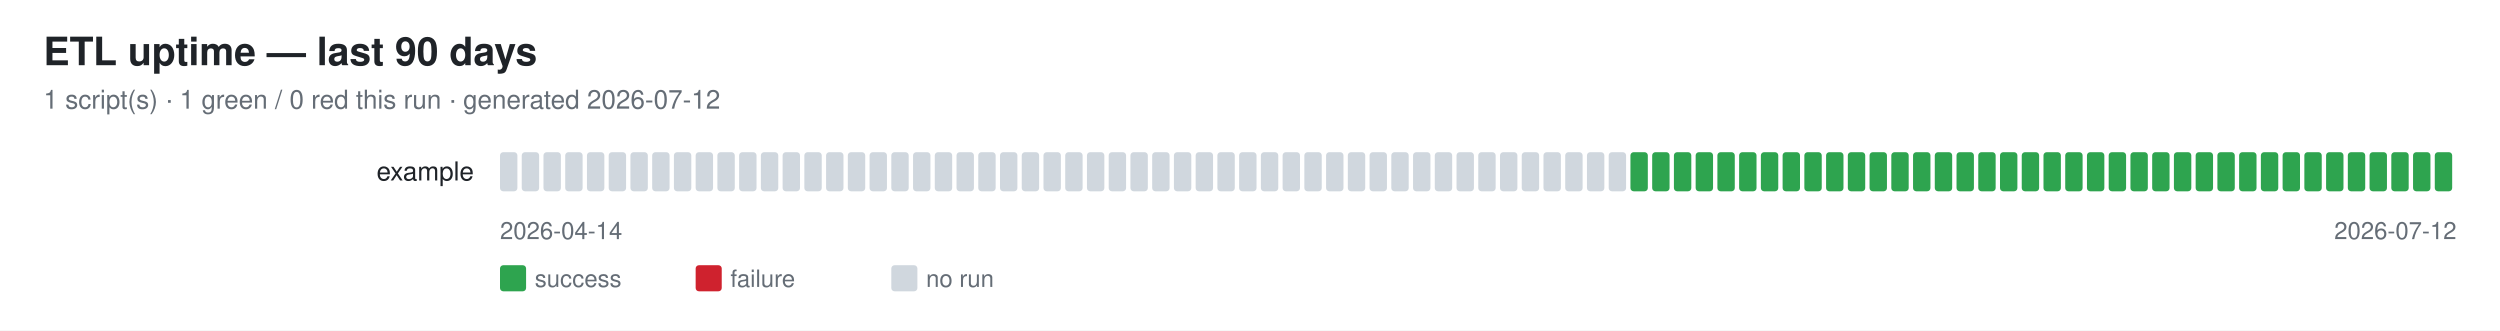
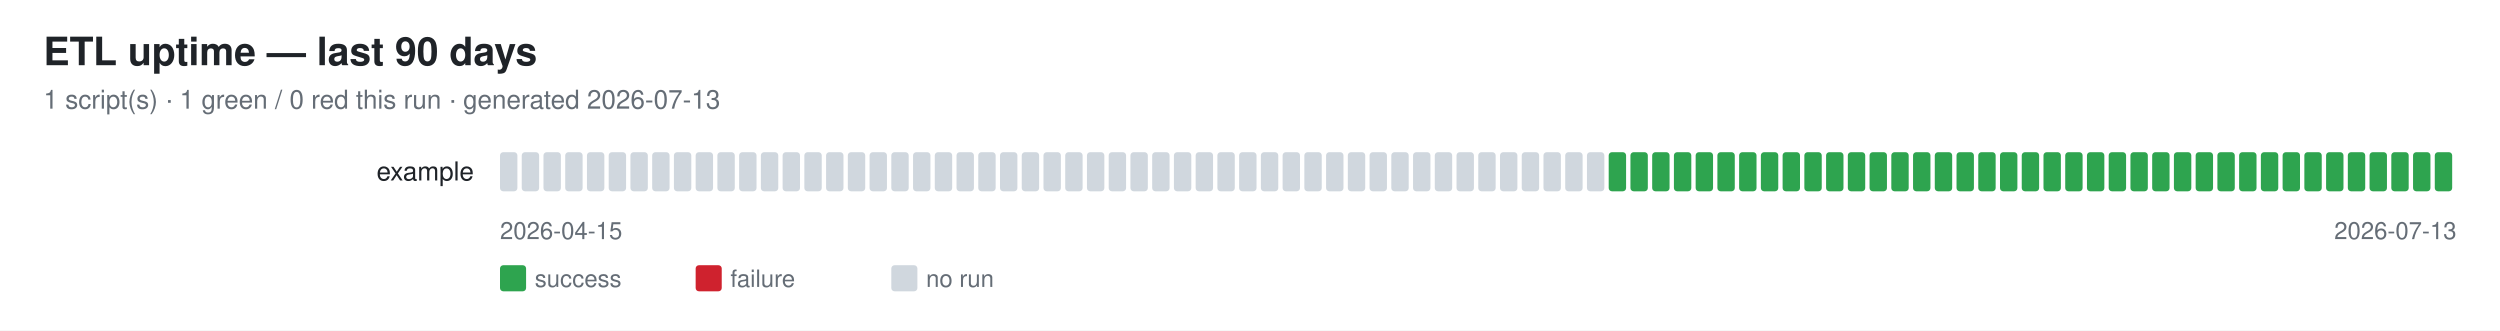
<svg xmlns="http://www.w3.org/2000/svg" width="1150" height="152" font-family="-apple-system,Segoe UI,Helvetica,Arial,sans-serif">
  <rect width="1150" height="152" fill="#ffffff" />
  <text x="20" y="30" font-size="18" font-weight="600" fill="#1f2328">ETL uptime — last 90 days</text>
-   <text x="20" y="50" font-size="12" fill="#656d76">1 script(s) · 1 green / 0 red this run · generated 2026-07-12</text>
+   <text x="20" y="50" font-size="12" fill="#656d76">1 script(s) · 1 green / 0 red this run · generated 2026-07-13</text>
  <text x="218" y="83" font-size="12" fill="#1f2328" text-anchor="end">example</text>
  <rect x="230" y="70" width="8" height="18" rx="1.5" fill="#d0d7de" />
  <rect x="240" y="70" width="8" height="18" rx="1.5" fill="#d0d7de" />
  <rect x="250" y="70" width="8" height="18" rx="1.5" fill="#d0d7de" />
  <rect x="260" y="70" width="8" height="18" rx="1.5" fill="#d0d7de" />
  <rect x="270" y="70" width="8" height="18" rx="1.5" fill="#d0d7de" />
  <rect x="280" y="70" width="8" height="18" rx="1.5" fill="#d0d7de" />
  <rect x="290" y="70" width="8" height="18" rx="1.5" fill="#d0d7de" />
  <rect x="300" y="70" width="8" height="18" rx="1.5" fill="#d0d7de" />
  <rect x="310" y="70" width="8" height="18" rx="1.5" fill="#d0d7de" />
  <rect x="320" y="70" width="8" height="18" rx="1.5" fill="#d0d7de" />
  <rect x="330" y="70" width="8" height="18" rx="1.5" fill="#d0d7de" />
  <rect x="340" y="70" width="8" height="18" rx="1.5" fill="#d0d7de" />
  <rect x="350" y="70" width="8" height="18" rx="1.5" fill="#d0d7de" />
  <rect x="360" y="70" width="8" height="18" rx="1.5" fill="#d0d7de" />
  <rect x="370" y="70" width="8" height="18" rx="1.5" fill="#d0d7de" />
  <rect x="380" y="70" width="8" height="18" rx="1.5" fill="#d0d7de" />
  <rect x="390" y="70" width="8" height="18" rx="1.5" fill="#d0d7de" />
  <rect x="400" y="70" width="8" height="18" rx="1.5" fill="#d0d7de" />
  <rect x="410" y="70" width="8" height="18" rx="1.5" fill="#d0d7de" />
  <rect x="420" y="70" width="8" height="18" rx="1.5" fill="#d0d7de" />
  <rect x="430" y="70" width="8" height="18" rx="1.5" fill="#d0d7de" />
  <rect x="440" y="70" width="8" height="18" rx="1.5" fill="#d0d7de" />
  <rect x="450" y="70" width="8" height="18" rx="1.5" fill="#d0d7de" />
  <rect x="460" y="70" width="8" height="18" rx="1.5" fill="#d0d7de" />
  <rect x="470" y="70" width="8" height="18" rx="1.5" fill="#d0d7de" />
  <rect x="480" y="70" width="8" height="18" rx="1.5" fill="#d0d7de" />
  <rect x="490" y="70" width="8" height="18" rx="1.5" fill="#d0d7de" />
  <rect x="500" y="70" width="8" height="18" rx="1.5" fill="#d0d7de" />
  <rect x="510" y="70" width="8" height="18" rx="1.5" fill="#d0d7de" />
  <rect x="520" y="70" width="8" height="18" rx="1.5" fill="#d0d7de" />
  <rect x="530" y="70" width="8" height="18" rx="1.5" fill="#d0d7de" />
  <rect x="540" y="70" width="8" height="18" rx="1.5" fill="#d0d7de" />
  <rect x="550" y="70" width="8" height="18" rx="1.5" fill="#d0d7de" />
  <rect x="560" y="70" width="8" height="18" rx="1.5" fill="#d0d7de" />
  <rect x="570" y="70" width="8" height="18" rx="1.5" fill="#d0d7de" />
  <rect x="580" y="70" width="8" height="18" rx="1.5" fill="#d0d7de" />
  <rect x="590" y="70" width="8" height="18" rx="1.5" fill="#d0d7de" />
  <rect x="600" y="70" width="8" height="18" rx="1.5" fill="#d0d7de" />
  <rect x="610" y="70" width="8" height="18" rx="1.5" fill="#d0d7de" />
  <rect x="620" y="70" width="8" height="18" rx="1.5" fill="#d0d7de" />
  <rect x="630" y="70" width="8" height="18" rx="1.5" fill="#d0d7de" />
  <rect x="640" y="70" width="8" height="18" rx="1.5" fill="#d0d7de" />
  <rect x="650" y="70" width="8" height="18" rx="1.5" fill="#d0d7de" />
  <rect x="660" y="70" width="8" height="18" rx="1.5" fill="#d0d7de" />
  <rect x="670" y="70" width="8" height="18" rx="1.5" fill="#d0d7de" />
  <rect x="680" y="70" width="8" height="18" rx="1.5" fill="#d0d7de" />
  <rect x="690" y="70" width="8" height="18" rx="1.5" fill="#d0d7de" />
  <rect x="700" y="70" width="8" height="18" rx="1.5" fill="#d0d7de" />
  <rect x="710" y="70" width="8" height="18" rx="1.5" fill="#d0d7de" />
  <rect x="720" y="70" width="8" height="18" rx="1.5" fill="#d0d7de" />
  <rect x="730" y="70" width="8" height="18" rx="1.5" fill="#d0d7de" />
-   <rect x="740" y="70" width="8" height="18" rx="1.5" fill="#d0d7de" />
+   <rect x="740" y="70" width="8" height="18" rx="1.5" fill="#2ea44f" />
  <rect x="750" y="70" width="8" height="18" rx="1.5" fill="#2ea44f" />
  <rect x="760" y="70" width="8" height="18" rx="1.5" fill="#2ea44f" />
  <rect x="770" y="70" width="8" height="18" rx="1.5" fill="#2ea44f" />
  <rect x="780" y="70" width="8" height="18" rx="1.5" fill="#2ea44f" />
  <rect x="790" y="70" width="8" height="18" rx="1.5" fill="#2ea44f" />
  <rect x="800" y="70" width="8" height="18" rx="1.5" fill="#2ea44f" />
  <rect x="810" y="70" width="8" height="18" rx="1.5" fill="#2ea44f" />
  <rect x="820" y="70" width="8" height="18" rx="1.5" fill="#2ea44f" />
  <rect x="830" y="70" width="8" height="18" rx="1.5" fill="#2ea44f" />
  <rect x="840" y="70" width="8" height="18" rx="1.5" fill="#2ea44f" />
  <rect x="850" y="70" width="8" height="18" rx="1.5" fill="#2ea44f" />
  <rect x="860" y="70" width="8" height="18" rx="1.5" fill="#2ea44f" />
  <rect x="870" y="70" width="8" height="18" rx="1.5" fill="#2ea44f" />
  <rect x="880" y="70" width="8" height="18" rx="1.5" fill="#2ea44f" />
  <rect x="890" y="70" width="8" height="18" rx="1.5" fill="#2ea44f" />
  <rect x="900" y="70" width="8" height="18" rx="1.5" fill="#2ea44f" />
  <rect x="910" y="70" width="8" height="18" rx="1.5" fill="#2ea44f" />
  <rect x="920" y="70" width="8" height="18" rx="1.5" fill="#2ea44f" />
  <rect x="930" y="70" width="8" height="18" rx="1.5" fill="#2ea44f" />
  <rect x="940" y="70" width="8" height="18" rx="1.5" fill="#2ea44f" />
  <rect x="950" y="70" width="8" height="18" rx="1.5" fill="#2ea44f" />
  <rect x="960" y="70" width="8" height="18" rx="1.5" fill="#2ea44f" />
  <rect x="970" y="70" width="8" height="18" rx="1.5" fill="#2ea44f" />
  <rect x="980" y="70" width="8" height="18" rx="1.5" fill="#2ea44f" />
  <rect x="990" y="70" width="8" height="18" rx="1.5" fill="#2ea44f" />
  <rect x="1000" y="70" width="8" height="18" rx="1.5" fill="#2ea44f" />
  <rect x="1010" y="70" width="8" height="18" rx="1.5" fill="#2ea44f" />
  <rect x="1020" y="70" width="8" height="18" rx="1.5" fill="#2ea44f" />
  <rect x="1030" y="70" width="8" height="18" rx="1.5" fill="#2ea44f" />
  <rect x="1040" y="70" width="8" height="18" rx="1.5" fill="#2ea44f" />
  <rect x="1050" y="70" width="8" height="18" rx="1.5" fill="#2ea44f" />
  <rect x="1060" y="70" width="8" height="18" rx="1.5" fill="#2ea44f" />
  <rect x="1070" y="70" width="8" height="18" rx="1.5" fill="#2ea44f" />
  <rect x="1080" y="70" width="8" height="18" rx="1.5" fill="#2ea44f" />
  <rect x="1090" y="70" width="8" height="18" rx="1.5" fill="#2ea44f" />
  <rect x="1100" y="70" width="8" height="18" rx="1.5" fill="#2ea44f" />
  <rect x="1110" y="70" width="8" height="18" rx="1.5" fill="#2ea44f" />
  <rect x="1120" y="70" width="8" height="18" rx="1.5" fill="#2ea44f" />
-   <text x="230" y="110" font-size="11" fill="#656d76">2026-04-14</text>
-   <text x="1130" y="110" font-size="11" fill="#656d76" text-anchor="end">2026-07-12</text>
+   <text x="230" y="110" font-size="11" fill="#656d76">2026-04-15</text>
+   <text x="1130" y="110" font-size="11" fill="#656d76" text-anchor="end">2026-07-13</text>
  <rect x="230" y="122" width="12" height="12" rx="1.5" fill="#2ea44f" />
  <text x="246" y="132" font-size="11" fill="#656d76">success</text>
  <rect x="320" y="122" width="12" height="12" rx="1.5" fill="#cf222e" />
  <text x="336" y="132" font-size="11" fill="#656d76">failure</text>
  <rect x="410" y="122" width="12" height="12" rx="1.5" fill="#d0d7de" />
  <text x="426" y="132" font-size="11" fill="#656d76">no run</text>
</svg>
